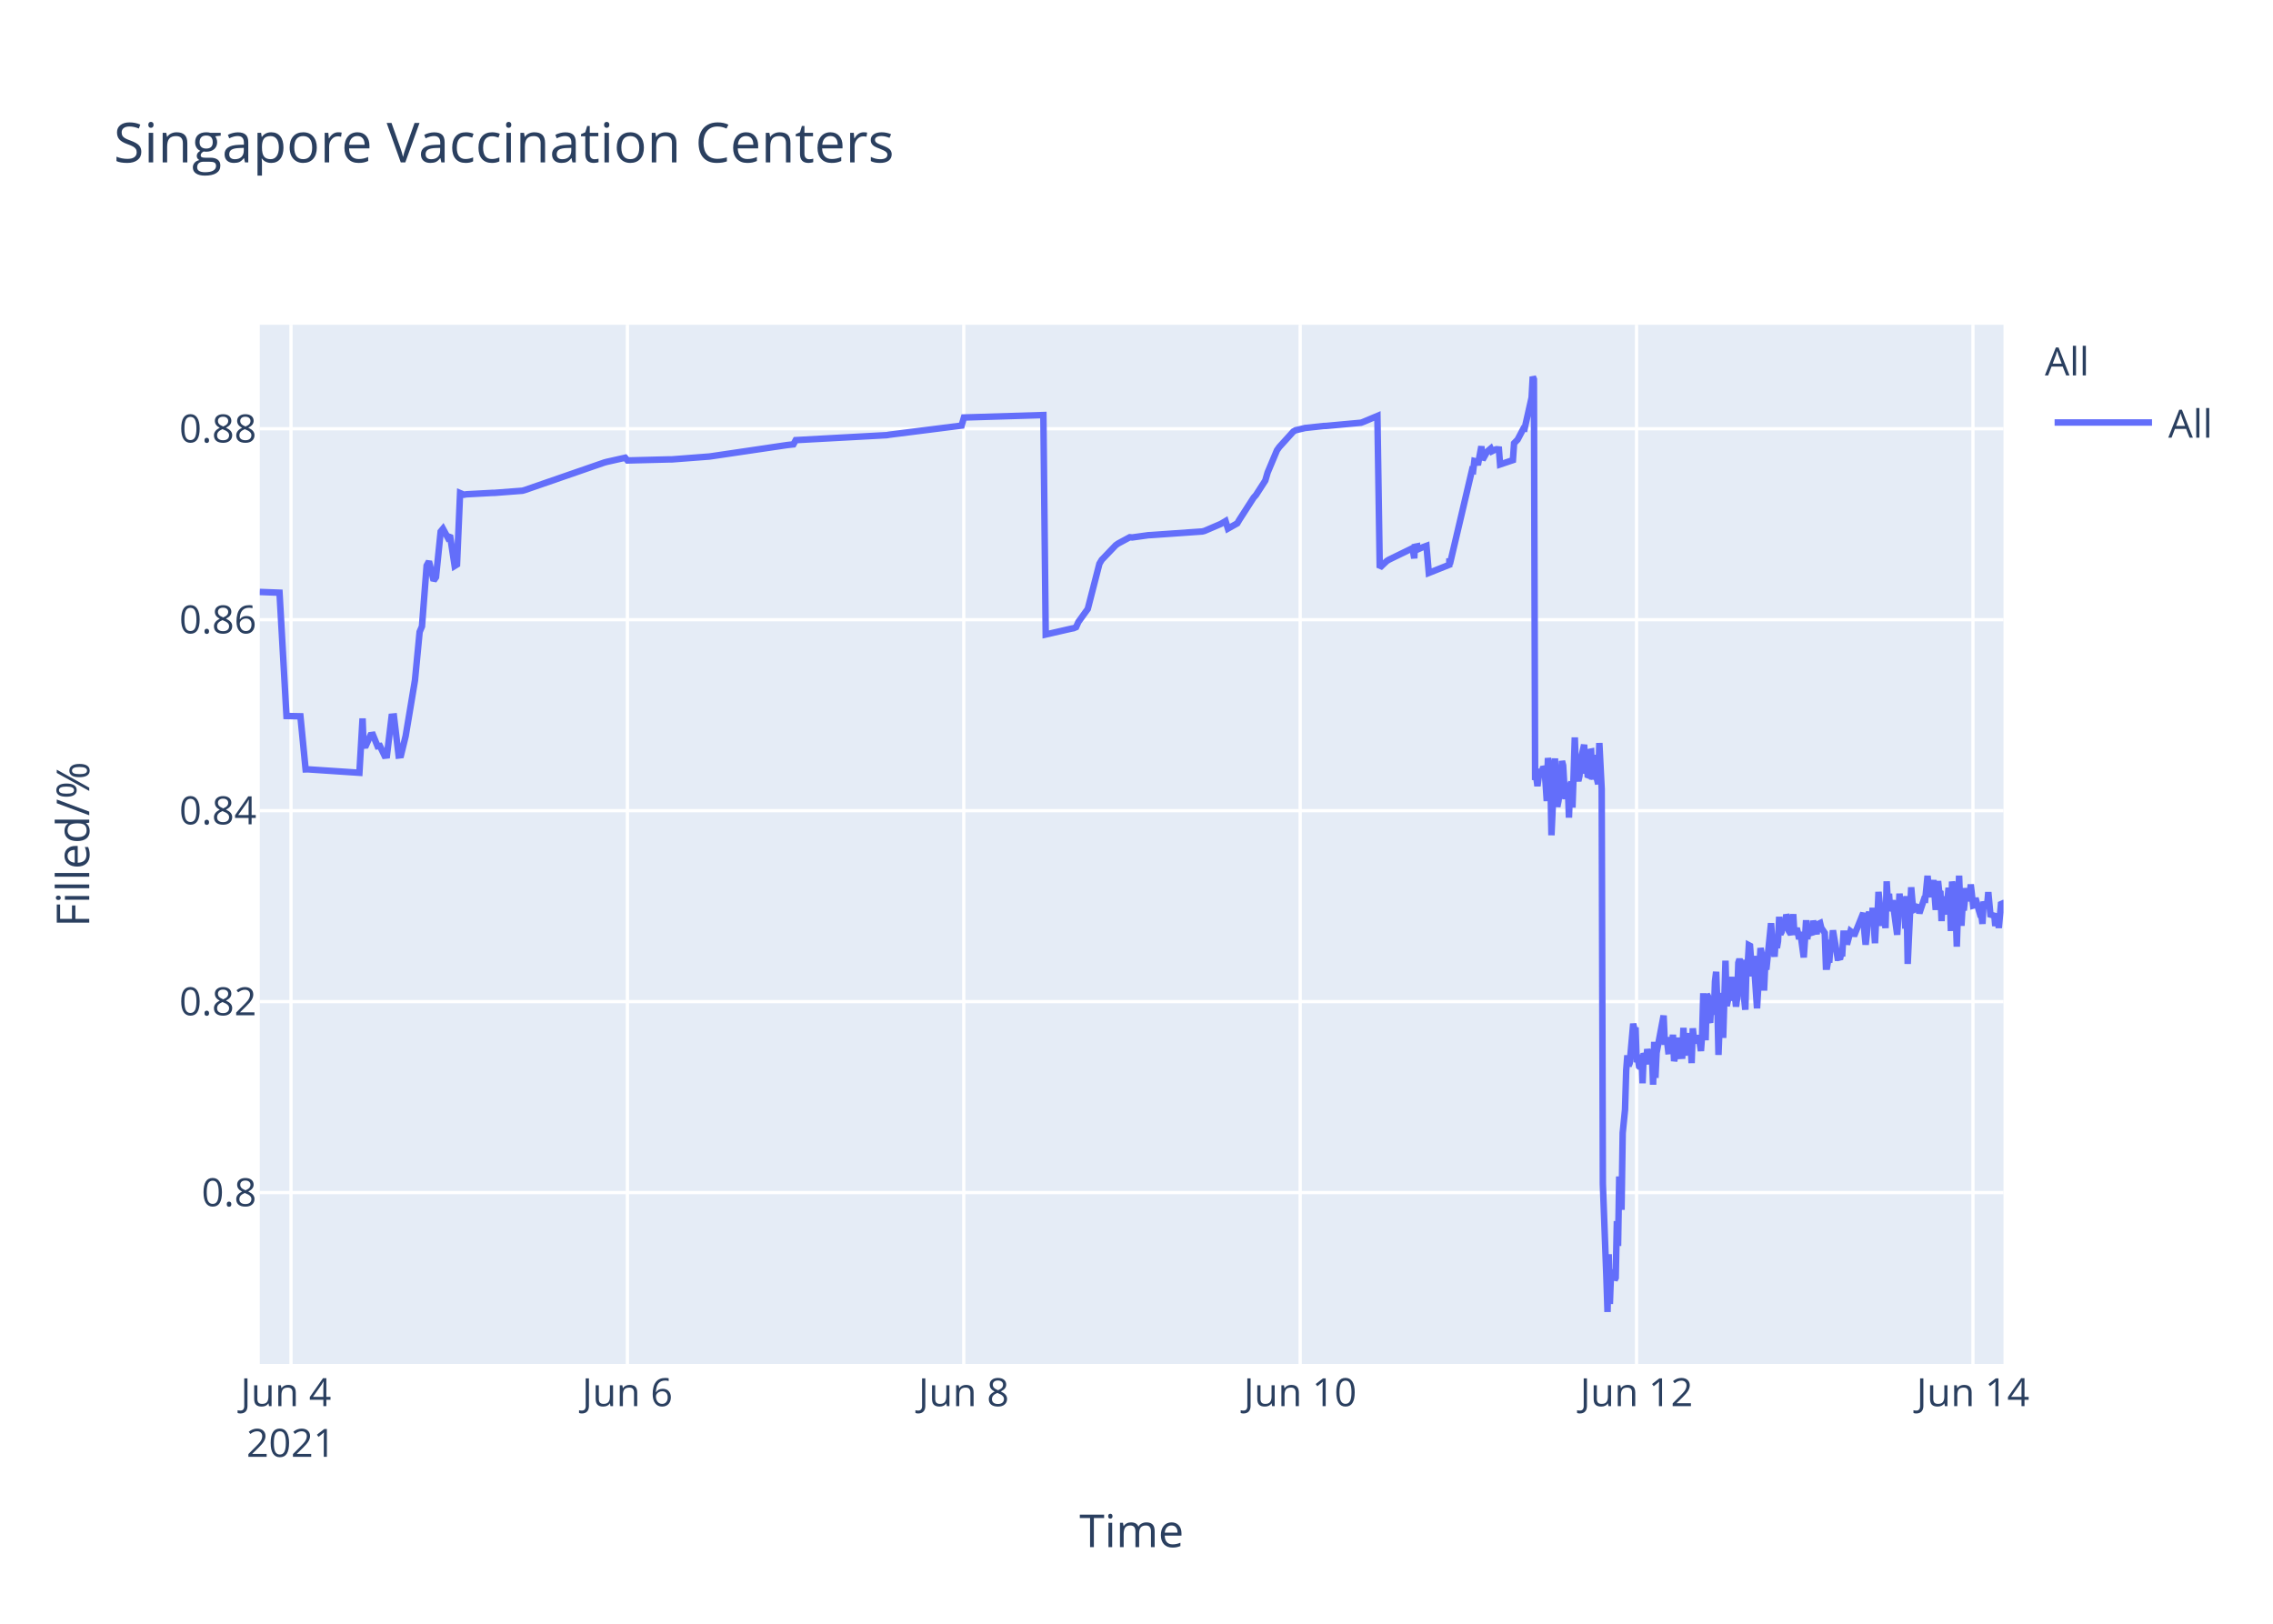
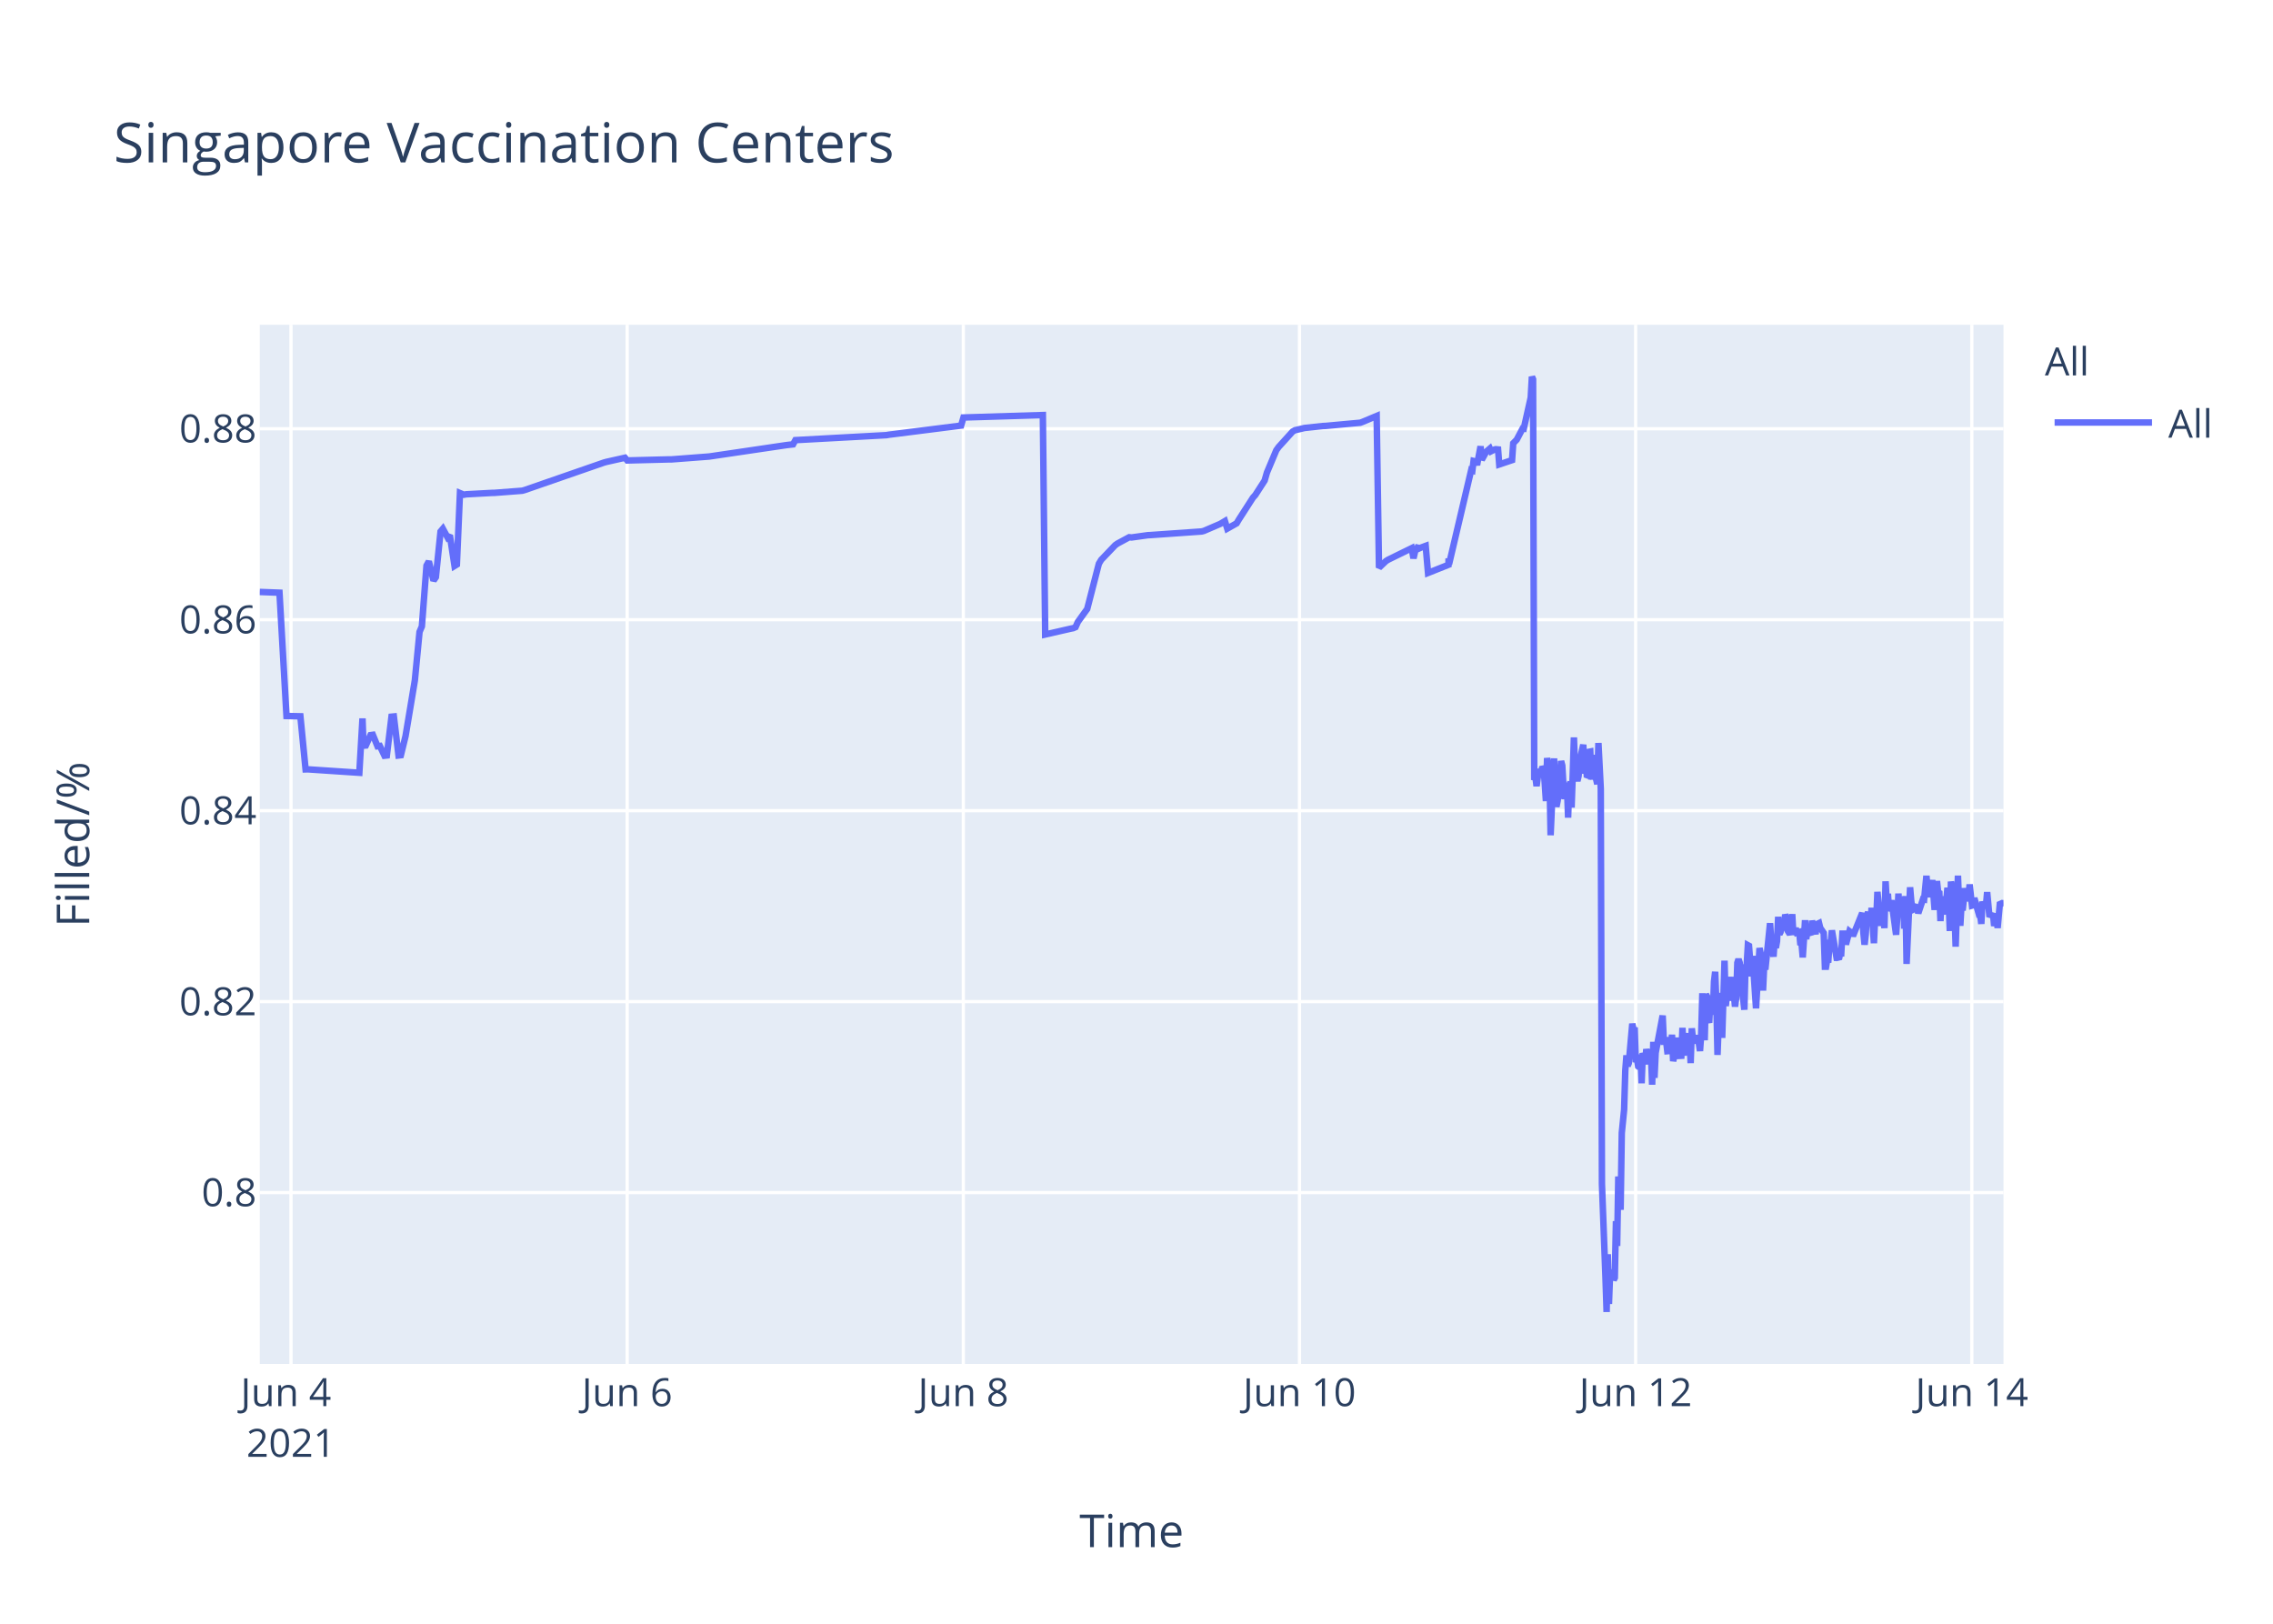
<svg xmlns="http://www.w3.org/2000/svg" class="main-svg" width="700" height="500" style="" viewBox="0 0 700 500">
  <rect x="0" y="0" width="700" height="500" style="fill: rgb(255, 255, 255); fill-opacity: 1;" />
-   <defs id="defs-4181c9">
+   <defs id="defs-1a5e7b">
    <g class="clips">
-       <clipPath id="clip4181c9xyplot" class="plotclip">
+       <clipPath id="clip1a5e7bxyplot" class="plotclip">
        <rect width="537" height="320" />
      </clipPath>
-       <clipPath class="axesclip" id="clip4181c9x">
+       <clipPath class="axesclip" id="clip1a5e7bx">
        <rect x="80" y="0" width="537" height="500" />
      </clipPath>
-       <clipPath class="axesclip" id="clip4181c9y">
+       <clipPath class="axesclip" id="clip1a5e7by">
        <rect x="0" y="100" width="700" height="320" />
      </clipPath>
-       <clipPath class="axesclip" id="clip4181c9xy">
+       <clipPath class="axesclip" id="clip1a5e7bxy">
        <rect x="80" y="100" width="537" height="320" />
      </clipPath>
    </g>
    <g class="gradients" />
  </defs>
  <g class="bglayer">
    <rect class="bg" x="80" y="100" width="537" height="320" style="fill: rgb(229, 236, 246); fill-opacity: 1; stroke-width: 0;" />
  </g>
  <g class="layer-below">
    <g class="imagelayer" />
    <g class="shapelayer" />
  </g>
  <g class="cartesianlayer">
    <g class="subplot xy">
      <g class="layer-subplot">
        <g class="shapelayer" />
        <g class="imagelayer" />
      </g>
      <g class="gridlayer">
        <g class="x">
-           <path class="xgrid crisp" transform="translate(89.62,0)" d="M0,100v320" style="stroke: rgb(255, 255, 255); stroke-opacity: 1; stroke-width: 1px;" />
-           <path class="xgrid crisp" transform="translate(193.22,0)" d="M0,100v320" style="stroke: rgb(255, 255, 255); stroke-opacity: 1; stroke-width: 1px;" />
-           <path class="xgrid crisp" transform="translate(296.81,0)" d="M0,100v320" style="stroke: rgb(255, 255, 255); stroke-opacity: 1; stroke-width: 1px;" />
-           <path class="xgrid crisp" transform="translate(400.41,0)" d="M0,100v320" style="stroke: rgb(255, 255, 255); stroke-opacity: 1; stroke-width: 1px;" />
-           <path class="xgrid crisp" transform="translate(504,0)" d="M0,100v320" style="stroke: rgb(255, 255, 255); stroke-opacity: 1; stroke-width: 1px;" />
-           <path class="xgrid crisp" transform="translate(607.6,0)" d="M0,100v320" style="stroke: rgb(255, 255, 255); stroke-opacity: 1; stroke-width: 1px;" />
+           <path class="xgrid crisp" transform="translate(89.61,0)" d="M0,100v320" style="stroke: rgb(255, 255, 255); stroke-opacity: 1; stroke-width: 1px;" />
+           <path class="xgrid crisp" transform="translate(193.14,0)" d="M0,100v320" style="stroke: rgb(255, 255, 255); stroke-opacity: 1; stroke-width: 1px;" />
+           <path class="xgrid crisp" transform="translate(296.67,0)" d="M0,100v320" style="stroke: rgb(255, 255, 255); stroke-opacity: 1; stroke-width: 1px;" />
+           <path class="xgrid crisp" transform="translate(400.19,0)" d="M0,100v320" style="stroke: rgb(255, 255, 255); stroke-opacity: 1; stroke-width: 1px;" />
+           <path class="xgrid crisp" transform="translate(503.72,0)" d="M0,100v320" style="stroke: rgb(255, 255, 255); stroke-opacity: 1; stroke-width: 1px;" />
+           <path class="xgrid crisp" transform="translate(607.25,0)" d="M0,100v320" style="stroke: rgb(255, 255, 255); stroke-opacity: 1; stroke-width: 1px;" />
        </g>
        <g class="y">
          <path class="ygrid crisp" transform="translate(0,367.23)" d="M80,0h537" style="stroke: rgb(255, 255, 255); stroke-opacity: 1; stroke-width: 1px;" />
          <path class="ygrid crisp" transform="translate(0,308.43)" d="M80,0h537" style="stroke: rgb(255, 255, 255); stroke-opacity: 1; stroke-width: 1px;" />
          <path class="ygrid crisp" transform="translate(0,249.63)" d="M80,0h537" style="stroke: rgb(255, 255, 255); stroke-opacity: 1; stroke-width: 1px;" />
          <path class="ygrid crisp" transform="translate(0,190.83)" d="M80,0h537" style="stroke: rgb(255, 255, 255); stroke-opacity: 1; stroke-width: 1px;" />
          <path class="ygrid crisp" transform="translate(0,132.03)" d="M80,0h537" style="stroke: rgb(255, 255, 255); stroke-opacity: 1; stroke-width: 1px;" />
        </g>
      </g>
      <g class="zerolinelayer" />
      <path class="xlines-below" />
      <path class="ylines-below" />
      <g class="overlines-below" />
      <g class="xaxislayer-below" />
      <g class="yaxislayer-below" />
      <g class="overaxes-below" />
-       <g class="plot" transform="translate(80,100)" clip-path="url('#clip4181c9xyplot')">
+       <g class="plot" transform="translate(80,100)" clip-path="url('#clip1a5e7bxyplot')">
        <g class="scatterlayer mlayer">
-           <g class="trace scatter trace6dc8d4" style="stroke-miterlimit: 2; opacity: 1;">
+           <g class="trace scatter trace902e96" style="stroke-miterlimit: 2; opacity: 1;">
            <g class="fills" />
            <g class="errorbars" />
            <g class="lines">
-               <path class="js-line" d="M0,82.28L6.08,82.51L8.23,120.48L12.52,120.57L14.12,136.92L14.79,136.9L30.68,137.96L31.66,121.23L31.97,129.62L32.69,129.56L34.12,126.37L34.84,126.27L36.28,129.79L37,129.7L38.44,132.71L39.16,132.63L40.6,120.69L41.32,120.62L42.76,132.64L43.48,132.55L44.92,126.68L47.79,109.51L49.23,94.58L49.95,92.89L51.39,74.17L52.11,72.87L53.55,78.78L54.27,77.73L55.71,63.68L56.42,62.82L57.86,65.47L58.58,64.83L60.02,74.27L60.74,73.83L61.69,51.83L62.9,52.34L63.62,52.21L71.53,51.78L72.25,51.77L80.88,51.11L81.6,50.91L106.06,42.44L106.78,42.24L112.54,40.95L113.26,41.79L126.21,41.46L126.93,41.46L138.44,40.58L139.16,40.48L162.18,37.08L162.9,36.99L164.34,36.83L165.06,35.53L193.11,34L193.83,33.87L216.14,31.05L216.86,28.56L241.32,27.81L242.04,95.38L249.97,93.57L250.67,93.44L251.39,93.12L252.11,91.51L254.27,88.51L254.99,87.52L258.58,73.59L259.3,72.39L263.62,67.88L264.34,67.37L267.94,65.43L268.66,65.5L273.69,64.8L274.41,64.77L290.24,63.66L290.96,63.48L295.99,61.32L296.71,60.89L297.43,60.46L298.15,62.78L301.03,61.15L301.75,59.94L306.07,53.24L306.79,52.44L309.66,47.98L310.38,45.51L313.26,38.66L313.98,37.65L318.29,32.89L319.04,32.47L321.17,31.98L321.89,31.8L327.65,31.18L328.37,31.16L339.16,30.17L339.88,29.9L344.19,28.09L344.91,74.81L347.07,72.76L347.79,72.32L354.27,69.16L354.99,68.8L355.54,71.93L355.71,68.39L356.39,68.25L356.43,69.25L357.11,67.95L357.15,68.94L357.86,68.62L359.3,68.09L360.02,76.43L366.32,73.91L366.35,72.31L366.39,72.03L366.5,73.74L373.33,44.74L373.69,44.87L374.05,41.95L374.77,42.12L375.13,43.2L376.21,37.43L376.57,41.6L377.65,39.66L378.01,39.05L379.09,38.13L379.45,38.96L380.53,38.42L380.89,38.33L381.61,38.4L381.97,43.02L385.92,41.69L386.28,36.5L387,35.76L387.36,35.39L389.16,31.97L389.52,32.01L391.68,22.43L392.03,16L392.39,16.8L392.76,140.18L393.12,139.22L393.48,142.07L394.19,136.79L394.55,138.99L394.91,137.43L395.28,136.15L395.63,136.63L395.99,141.25L396.35,146.68L396.71,133.42L397.43,138.09L397.79,157.2L398.87,133.53L399.23,145.44L399.59,148.42L399.95,146.68L400.31,144.02L401.03,134.36L401.39,135.71L401.75,141.84L402.11,146.05L402.47,142.1L402.83,141.74L403.18,151.77L403.54,141.68L403.9,140.84L404.26,148.68L404.62,138.39L404.98,127.07L405.35,137.58L405.7,139.13L406.07,140.49L406.42,138.92L406.78,134.18L407.86,129.31L408.22,138.25L408.58,134.05L408.94,138.68L409.3,138.81L409.66,131.49L410.02,131.42L410.38,140.05L411.1,132.48L411.46,138.41L412.18,141.46L412.54,128.79L413.26,142.96L413.62,264.58L414.7,293.12L415.06,304L415.42,286.22L415.78,301.52L416.14,291.75L416.5,292.1L416.86,291.07L417.22,294.16L417.58,293.46L417.94,276.02L418.3,283.67L418.66,262.28L419.37,272.54L419.73,248.89L420.45,241.71L420.81,229.6L421.17,224.98L421.53,228.24L421.89,227.36L422.97,215.22L423.33,217.06L423.69,216.4L424.05,227.08L424.41,226.08L424.77,228.38L425.13,228.68L425.49,224.72L425.85,233.57L426.21,224.28L426.57,225.36L426.93,227.75L427.29,223.07L428.01,226.33L428.37,223.26L428.73,224.52L429.09,234.01L429.45,220.81L429.81,231.91L430.17,224.2L432.33,212.72L432.68,220.76L433.41,220.72L433.76,223.7L434.12,223.67L434.48,219.37L434.84,223.08L435.2,218.62L435.56,226.76L435.92,225.2L436.28,224.19L436.64,219.51L437,225.16L438.08,225.11L438.44,216.49L438.8,225.05L439.16,220.43L439.52,220.57L439.88,218.19L440.24,220.92L440.6,219.84L440.96,227.36L441.32,216.65L441.68,220.1L442.04,220.01L442.75,220.98L443.11,218.78L443.83,223.64L444.19,218.66L444.55,205.85L444.92,215.25L445.27,220.32L445.63,206.18L445.99,206.81L446.35,214.16L446.71,214.11L447.07,206.99L447.8,212.47L448.15,202.23L448.51,199.24L448.87,208.71L449.23,224.84L449.59,215.2L449.95,214.49L450.31,205.74L450.67,219.6L451.39,195.82L451.75,209.77L452.11,208.24L452.47,203.32L452.83,202.05L453.18,205.17L453.55,200.81L453.91,208.16L454.26,206.35L454.63,209.96L454.98,207.44L455.34,196.45L455.7,195.36L456.06,196.45L456.42,201.41L457.5,210.92L457.86,197.09L458.22,197.31L458.58,191.05L458.94,191.24L459.3,196.07L459.66,200.65L460.02,194.37L461.1,210.5L461.46,204.27L462.18,191.94L462.54,193.62L462.9,197L463.26,205.03L463.62,197.14L463.97,198.57L465.42,184.28L465.78,189.51L466.5,194.59L466.86,189.23L467.22,191.91L467.57,189.81L467.93,182.31L468.29,187.7L468.65,187L469.01,183.28L469.37,186.18L469.73,185.69L470.1,181.61L470.46,182.61L470.82,186.54L471.53,187.68L471.89,186.58L472.25,181.49L472.61,187.81L473.33,185.81L473.69,187.22L474.05,189.17L474.42,187L475.49,194.82L475.85,189.57L476.21,183.36L476.57,189.2L476.93,186.45L478.01,187.85L478.37,183.53L479.45,187.65L479.81,184.59L480.53,184.25L480.88,185.71L481.96,187.29L482.32,197.68L482.68,197.68L483.04,195.53L483.4,195.52L483.76,190.33L484.12,190.33L484.48,186.49L485.92,194.95L486.28,194.95L486.64,195.4L487,193.58L487.36,193.58L487.72,187.5L488.44,187.5L488.8,190.84L489.88,186.75L490.24,187.03L490.6,187.03L490.96,188.23L493.83,181.13L494.19,187.27L494.55,190.9L494.91,187.7L495.27,181.79L495.63,180.91L495.99,182.93L496.35,184.81L496.71,179.55L497.43,190.44L497.79,182.8L498.15,183.07L498.51,174.64L499.59,185.09L499.95,181.21L500.31,181.99L500.67,185.79L501.03,171.39L501.39,177.83L501.75,175.21L502.11,180.5L502.47,179.53L502.83,177.22L504.26,187.84L504.62,182.58L504.98,175.16L505.34,180.33L505.7,178.23L506.42,176.4L506.78,185.95L507.14,175.93L507.5,196.82L508.58,173.22L508.94,177.47L509.3,180.21L509.66,180.03L510.02,179.15L510.74,179.35L511.1,181.21L512.54,176.9L512.9,176.97L513.62,169.69L513.98,173.52L514.34,176.28L514.7,172.21L515.06,173.97L515.42,171L516.14,180.19L516.49,175.33L516.85,171.32L517.21,174.66L517.57,174.4L517.93,183.64L518.29,176L518.65,180.08L519.01,179.71L519.37,181.54L520.09,173.38L520.45,176.61L520.81,186.68L521.17,171.47L521.53,173.34L521.89,176.71L522.25,180.06L522.62,191.51L523.33,169.64L523.69,179.24L524.05,185.08L524.41,178.84L524.77,180.35L525.49,173.52L526.07,177.41L526.57,175.84L526.93,172.35L527.65,178.87L528.01,178.77L528.37,176.54L529.44,180.35L529.81,181.62L530.16,181.6L530.53,184.49L530.88,177.62L531.25,178.94L531.6,178.93L531.96,178.92L532.32,174.71L533.04,182.31L533.4,181.81L533.76,181.81L534.12,181.29L534.48,185.14L535.2,181.68L535.56,185.76L536.28,177.83L536.64,178.11L537,178.11" style="vector-effect: non-scaling-stroke; fill: none; stroke: rgb(99, 110, 250); stroke-opacity: 1; stroke-width: 2px; opacity: 1;" />
+               <path class="js-line" d="M0,82.28L6.07,82.51L8.23,120.48L12.51,120.57L14.11,136.92L14.78,136.9L30.66,137.96L31.64,121.23L31.94,129.62L32.66,129.56L34.1,126.37L34.82,126.27L36.26,129.79L36.98,129.7L38.41,132.71L39.13,132.63L40.57,120.69L41.29,120.62L42.73,132.64L43.45,132.55L44.89,126.68L47.76,109.51L49.2,94.58L49.92,92.89L51.35,74.17L52.07,72.87L53.51,78.78L54.23,77.73L55.67,63.68L56.39,62.82L57.82,65.47L58.54,64.83L59.98,74.27L60.7,73.83L61.65,51.83L62.86,52.34L63.58,52.21L71.48,51.78L72.2,51.77L80.83,51.11L81.55,50.91L105.99,42.44L106.71,42.24L112.47,40.95L113.18,41.79L126.12,41.46L126.84,41.46L138.35,40.58L139.06,40.48L162.07,37.08L162.79,36.99L164.23,36.83L164.95,35.53L192.98,34L193.7,33.87L215.99,31.05L216.71,28.56L241.16,27.81L241.88,95.38L249.81,93.57L250.5,93.44L251.22,93.12L251.94,91.51L254.1,88.51L254.82,87.52L258.41,73.59L259.13,72.39L263.44,67.88L264.16,67.37L267.76,65.43L268.48,65.5L273.51,64.8L274.23,64.77L290.05,63.66L290.76,63.48L295.79,61.32L296.51,60.89L297.23,60.46L297.95,62.78L300.83,61.15L301.55,59.94L305.86,53.24L306.58,52.44L309.46,47.98L310.17,45.51L313.05,38.66L313.77,37.65L318.08,32.89L318.83,32.47L320.96,31.98L321.68,31.8L327.43,31.18L328.15,31.16L338.93,30.17L339.65,29.9L343.96,28.09L344.68,74.81L346.84,72.76L347.56,72.32L354.75,68.8L355.3,71.93L356.15,68.25L356.19,69.25L356.87,67.95L356.91,68.94L357.62,68.62L359.06,68.09L359.78,76.43L366.08,73.91L366.1,72.31L366.14,72.03L366.25,73.74L373.08,44.74L373.44,44.87L373.8,41.95L374.52,42.12L374.88,43.2L375.96,37.43L376.32,41.6L377.4,39.66L377.76,39.05L378.83,38.13L379.19,38.96L380.27,38.42L380.63,38.33L381.35,38.4L381.71,43.02L385.66,41.69L386.02,36.5L386.74,35.76L387.1,35.39L388.9,31.97L389.26,32.01L391.41,22.43L391.77,16L392.13,16.8L392.49,140.18L392.85,139.22L393.21,142.07L393.93,136.79L394.29,138.99L394.65,137.43L395.01,136.15L395.37,136.63L395.73,141.25L396.09,146.68L396.45,133.42L397.17,138.09L397.53,157.2L398.6,133.53L398.96,145.44L399.32,148.42L399.68,146.68L400.04,144.02L400.76,134.36L401.12,135.71L401.48,141.84L401.84,146.05L402.2,142.1L402.56,141.74L402.92,151.77L403.28,141.68L403.64,140.84L403.99,148.68L404.35,138.39L404.71,127.07L405.08,137.58L405.43,139.13L405.79,140.49L406.15,138.92L406.51,134.18L407.59,129.31L407.95,138.25L408.31,134.05L408.67,138.68L409.03,138.81L409.39,131.49L409.75,131.42L410.11,140.05L410.83,132.48L411.19,138.41L411.91,141.46L412.26,128.79L412.98,142.96L413.34,264.58L414.42,293.12L414.78,304L415.14,286.22L415.5,301.52L415.86,291.75L416.22,292.1L416.58,291.07L416.94,294.16L417.3,293.46L417.66,276.02L418.02,283.67L418.38,262.28L419.09,272.54L419.45,248.89L420.17,241.71L420.53,229.6L420.89,224.98L421.25,228.24L421.61,227.36L422.69,215.22L423.05,217.06L423.41,216.4L423.77,227.08L424.13,226.08L424.49,228.38L424.85,228.68L425.2,224.72L425.56,233.57L425.92,224.28L426.28,225.36L426.64,227.75L427,223.07L427.72,226.33L428.08,223.26L428.44,224.52L428.8,234.01L429.16,220.81L429.52,231.91L429.88,224.2L432.04,212.72L432.4,220.76L433.12,220.72L433.47,223.7L433.83,223.67L434.19,219.37L434.55,223.08L434.91,218.62L435.27,226.76L435.63,225.2L435.99,224.19L436.35,219.51L436.71,225.16L437.79,225.11L438.14,216.49L438.51,225.05L438.87,220.43L439.22,220.57L439.58,218.19L439.94,220.92L440.31,219.84L440.66,227.36L441.02,216.65L441.38,220.1L441.74,220.01L442.46,220.98L442.82,218.78L443.54,223.64L443.9,218.66L444.26,205.85L444.62,215.25L444.98,220.32L445.34,206.18L445.69,206.81L446.05,214.16L446.41,214.11L446.77,206.99L447.5,212.47L447.85,202.23L448.21,199.24L448.57,208.71L448.93,224.84L449.29,215.2L449.65,214.49L450.01,205.74L450.37,219.6L451.09,195.82L451.45,209.77L452.52,202.05L452.88,205.17L453.24,200.81L453.6,208.16L453.96,206.35L454.32,209.96L454.68,207.44L455.04,196.45L455.4,195.36L455.76,196.45L456.12,201.41L457.2,210.92L457.56,197.09L457.91,197.31L458.28,191.05L458.63,191.24L458.99,196.07L459.35,200.65L459.71,194.37L460.79,210.5L461.15,204.27L461.87,191.94L462.23,193.62L462.59,197L462.95,205.03L463.31,197.14L463.66,198.57L465.11,184.28L465.46,189.51L466.18,194.59L466.54,189.23L466.9,191.91L467.26,189.81L467.62,182.31L467.98,187.7L468.34,187L468.7,183.28L469.06,186.18L469.42,185.69L469.78,181.61L470.14,182.61L470.5,186.54L471.22,187.68L471.58,186.58L471.94,181.49L472.29,187.81L473.01,185.81L473.38,187.22L474.1,187L474.46,190.98L474.82,190.65L475.18,194.82L475.53,189.57L475.89,183.36L476.25,189.2L476.61,186.45L477.69,187.85L478.05,183.53L479.13,187.65L479.49,184.59L480.2,184.25L480.56,185.71L481.64,187.29L482,197.68L482.36,197.68L482.72,195.53L483.08,195.52L483.44,190.33L483.8,190.33L484.16,186.49L485.6,194.95L485.96,194.95L486.32,195.4L486.67,193.58L487.04,193.58L487.39,187.5L488.11,187.5L488.47,190.84L489.55,186.75L489.91,187.03L490.27,187.03L490.63,188.23L493.5,181.13L493.86,187.27L494.22,190.9L494.58,187.7L494.94,181.79L495.3,180.91L495.66,182.93L496.02,184.81L496.38,179.55L497.1,190.44L497.46,182.8L497.82,183.07L498.18,174.64L499.25,185.09L499.61,181.21L499.97,181.99L500.33,185.79L500.69,171.39L501.05,177.83L501.41,175.21L501.77,180.5L502.13,179.53L502.49,177.22L503.93,187.84L504.29,182.58L504.65,175.16L505.01,180.33L505.37,178.23L506.08,176.4L506.44,185.95L506.8,175.93L507.16,196.82L508.24,173.22L508.6,177.47L508.96,180.21L509.32,180.03L509.68,179.15L510.4,179.35L510.76,181.21L512.2,176.9L512.56,176.97L513.27,169.69L513.63,173.52L513.99,176.28L514.35,172.21L514.71,173.97L515.07,171L515.79,180.19L516.15,175.33L516.51,171.32L516.87,174.66L517.23,174.4L517.59,183.64L517.95,176L518.31,180.08L518.67,179.71L519.03,181.54L519.75,173.38L520.1,176.61L520.47,186.68L520.82,171.47L521.18,173.34L521.54,176.71L521.9,180.06L522.27,191.51L522.98,169.64L523.35,179.24L523.7,185.08L524.06,178.84L524.42,180.35L525.14,173.52L525.72,177.41L526.22,175.84L526.58,172.35L527.3,178.87L527.65,178.77L528.01,176.54L529.09,180.35L529.45,181.62L529.81,181.6L530.17,184.49L530.53,177.62L530.89,178.94L531.25,178.93L531.61,178.92L531.97,174.71L532.69,182.31L533.05,181.81L533.41,181.81L533.77,181.29L534.13,185.14L534.84,181.68L535.2,185.76L535.92,177.83L536.28,178.11L536.64,178.11L537,178.1" style="vector-effect: non-scaling-stroke; fill: none; stroke: rgb(99, 110, 250); stroke-opacity: 1; stroke-width: 2px; opacity: 1;" />
            </g>
            <g class="points" />
            <g class="text" />
          </g>
        </g>
      </g>
      <g class="overplot" />
      <path class="xlines-above crisp" d="M0,0" style="fill: none;" />
      <path class="ylines-above crisp" d="M0,0" style="fill: none;" />
      <g class="overlines-above" />
      <g class="xaxislayer-above">
        <g class="xtick">
-           <text text-anchor="middle" x="0" y="433" transform="translate(89.62,0)" style="font-family: 'Open Sans', verdana, arial, sans-serif; font-size: 12px; fill: rgb(42, 63, 95); fill-opacity: 1; white-space: pre;">
+           <text text-anchor="middle" x="0" y="433" transform="translate(89.61,0)" style="font-family: 'Open Sans', verdana, arial, sans-serif; font-size: 12px; fill: rgb(42, 63, 95); fill-opacity: 1; white-space: pre;">
            <tspan class="line" dy="0em" x="0" y="433">Jun 4</tspan>
            <tspan class="line" dy="1.3em" x="0" y="433">2021</tspan>
          </text>
        </g>
        <g class="xtick">
-           <text text-anchor="middle" x="0" y="433" transform="translate(193.22,0)" style="font-family: 'Open Sans', verdana, arial, sans-serif; font-size: 12px; fill: rgb(42, 63, 95); fill-opacity: 1; white-space: pre;">Jun 6</text>
+           <text text-anchor="middle" x="0" y="433" transform="translate(193.14,0)" style="font-family: 'Open Sans', verdana, arial, sans-serif; font-size: 12px; fill: rgb(42, 63, 95); fill-opacity: 1; white-space: pre;">Jun 6</text>
        </g>
        <g class="xtick">
-           <text text-anchor="middle" x="0" y="433" transform="translate(296.81,0)" style="font-family: 'Open Sans', verdana, arial, sans-serif; font-size: 12px; fill: rgb(42, 63, 95); fill-opacity: 1; white-space: pre;">Jun 8</text>
+           <text text-anchor="middle" x="0" y="433" transform="translate(296.67,0)" style="font-family: 'Open Sans', verdana, arial, sans-serif; font-size: 12px; fill: rgb(42, 63, 95); fill-opacity: 1; white-space: pre;">Jun 8</text>
        </g>
        <g class="xtick">
-           <text text-anchor="middle" x="0" y="433" transform="translate(400.41,0)" style="font-family: 'Open Sans', verdana, arial, sans-serif; font-size: 12px; fill: rgb(42, 63, 95); fill-opacity: 1; white-space: pre;">Jun 10</text>
+           <text text-anchor="middle" x="0" y="433" transform="translate(400.19,0)" style="font-family: 'Open Sans', verdana, arial, sans-serif; font-size: 12px; fill: rgb(42, 63, 95); fill-opacity: 1; white-space: pre;">Jun 10</text>
        </g>
        <g class="xtick">
-           <text text-anchor="middle" x="0" y="433" transform="translate(504,0)" style="font-family: 'Open Sans', verdana, arial, sans-serif; font-size: 12px; fill: rgb(42, 63, 95); fill-opacity: 1; white-space: pre;">Jun 12</text>
+           <text text-anchor="middle" x="0" y="433" transform="translate(503.72,0)" style="font-family: 'Open Sans', verdana, arial, sans-serif; font-size: 12px; fill: rgb(42, 63, 95); fill-opacity: 1; white-space: pre;">Jun 12</text>
        </g>
        <g class="xtick">
-           <text text-anchor="middle" x="0" y="433" transform="translate(607.6,0)" style="font-family: 'Open Sans', verdana, arial, sans-serif; font-size: 12px; fill: rgb(42, 63, 95); fill-opacity: 1; white-space: pre;">Jun 14</text>
+           <text text-anchor="middle" x="0" y="433" transform="translate(607.25,0)" style="font-family: 'Open Sans', verdana, arial, sans-serif; font-size: 12px; fill: rgb(42, 63, 95); fill-opacity: 1; white-space: pre;">Jun 14</text>
        </g>
      </g>
      <g class="yaxislayer-above">
        <g class="ytick">
          <text text-anchor="end" x="79" y="4.2" transform="translate(0,367.23)" style="font-family: 'Open Sans', verdana, arial, sans-serif; font-size: 12px; fill: rgb(42, 63, 95); fill-opacity: 1; white-space: pre;">0.8</text>
        </g>
        <g class="ytick">
          <text text-anchor="end" x="79" y="4.2" transform="translate(0,308.43)" style="font-family: 'Open Sans', verdana, arial, sans-serif; font-size: 12px; fill: rgb(42, 63, 95); fill-opacity: 1; white-space: pre;">0.82</text>
        </g>
        <g class="ytick">
          <text text-anchor="end" x="79" y="4.2" transform="translate(0,249.63)" style="font-family: 'Open Sans', verdana, arial, sans-serif; font-size: 12px; fill: rgb(42, 63, 95); fill-opacity: 1; white-space: pre;">0.84</text>
        </g>
        <g class="ytick">
          <text text-anchor="end" x="79" y="4.2" transform="translate(0,190.83)" style="font-family: 'Open Sans', verdana, arial, sans-serif; font-size: 12px; fill: rgb(42, 63, 95); fill-opacity: 1; white-space: pre;">0.86</text>
        </g>
        <g class="ytick">
          <text text-anchor="end" x="79" y="4.2" transform="translate(0,132.03)" style="font-family: 'Open Sans', verdana, arial, sans-serif; font-size: 12px; fill: rgb(42, 63, 95); fill-opacity: 1; white-space: pre;">0.88</text>
        </g>
      </g>
      <g class="overaxes-above" />
    </g>
  </g>
  <g class="polarlayer" />
  <g class="ternarylayer" />
  <g class="geolayer" />
  <g class="funnelarealayer" />
  <g class="pielayer" />
  <g class="treemaplayer" />
  <g class="sunburstlayer" />
  <g class="glimages" />
-   <defs id="topdefs-4181c9">
+   <defs id="topdefs-1a5e7b">
    <g class="clips" />
-     <clipPath id="legend4181c9">
+     <clipPath id="legend1a5e7b">
      <rect width="60" height="45" x="0" y="0" />
    </clipPath>
  </defs>
  <g class="layer-above">
    <g class="imagelayer" />
    <g class="shapelayer" />
  </g>
  <g class="infolayer">
    <g class="legend" pointer-events="all" transform="translate(627.74,100)">
      <rect class="bg" shape-rendering="crispEdges" width="60" height="45" x="0" y="0" style="stroke: rgb(68, 68, 68); stroke-opacity: 1; fill: rgb(255, 255, 255); fill-opacity: 1; stroke-width: 0px;" />
-       <g class="scrollbox" transform="" clip-path="url('#legend4181c9')">
+       <g class="scrollbox" transform="" clip-path="url('#legend1a5e7b')">
        <text class="legendtitletext" text-anchor="start" x="2" y="15.6" style="font-family: 'Open Sans', verdana, arial, sans-serif; font-size: 12px; fill: rgb(42, 63, 95); fill-opacity: 1; white-space: pre;">All</text>
        <g class="groups" transform="">
          <g class="traces" transform="translate(0,30.1)" style="opacity: 1;">
            <text class="legendtext" text-anchor="start" x="40" y="4.68" style="font-family: 'Open Sans', verdana, arial, sans-serif; font-size: 12px; fill: rgb(42, 63, 95); fill-opacity: 1; white-space: pre;">All</text>
            <g class="layers" style="opacity: 1;">
              <g class="legendfill" />
              <g class="legendlines">
                <path class="js-line" d="M5,0h30" style="fill: none; stroke: rgb(99, 110, 250); stroke-opacity: 1; stroke-width: 2px;" />
              </g>
              <g class="legendsymbols">
                <g class="legendpoints" />
              </g>
            </g>
            <rect class="legendtoggle" x="0" y="-9.5" width="54.891" height="19" style="fill: rgb(0, 0, 0); fill-opacity: 0;" />
          </g>
        </g>
      </g>
      <rect class="scrollbar" rx="20" ry="3" width="0" height="0" x="0" y="0" style="fill: rgb(128, 139, 164); fill-opacity: 1;" />
    </g>
    <g class="g-gtitle">
      <text class="gtitle" x="35" y="50" text-anchor="start" dy="0em" style="font-family: 'Open Sans', verdana, arial, sans-serif; font-size: 17px; fill: rgb(42, 63, 95); opacity: 1; font-weight: normal; white-space: pre;">Singapore Vaccination Centers</text>
    </g>
    <g class="g-xtitle">
      <text class="xtitle" x="348.5" y="476.409" text-anchor="middle" style="font-family: 'Open Sans', verdana, arial, sans-serif; font-size: 14px; fill: rgb(42, 63, 95); opacity: 1; font-weight: normal; white-space: pre;">Time</text>
    </g>
    <g class="g-ytitle">
      <text class="ytitle" transform="rotate(-90,27.48125,260)" x="27.481" y="260" text-anchor="middle" style="font-family: 'Open Sans', verdana, arial, sans-serif; font-size: 14px; fill: rgb(42, 63, 95); opacity: 1; font-weight: normal; white-space: pre;">Filled/%</text>
    </g>
  </g>
</svg>
